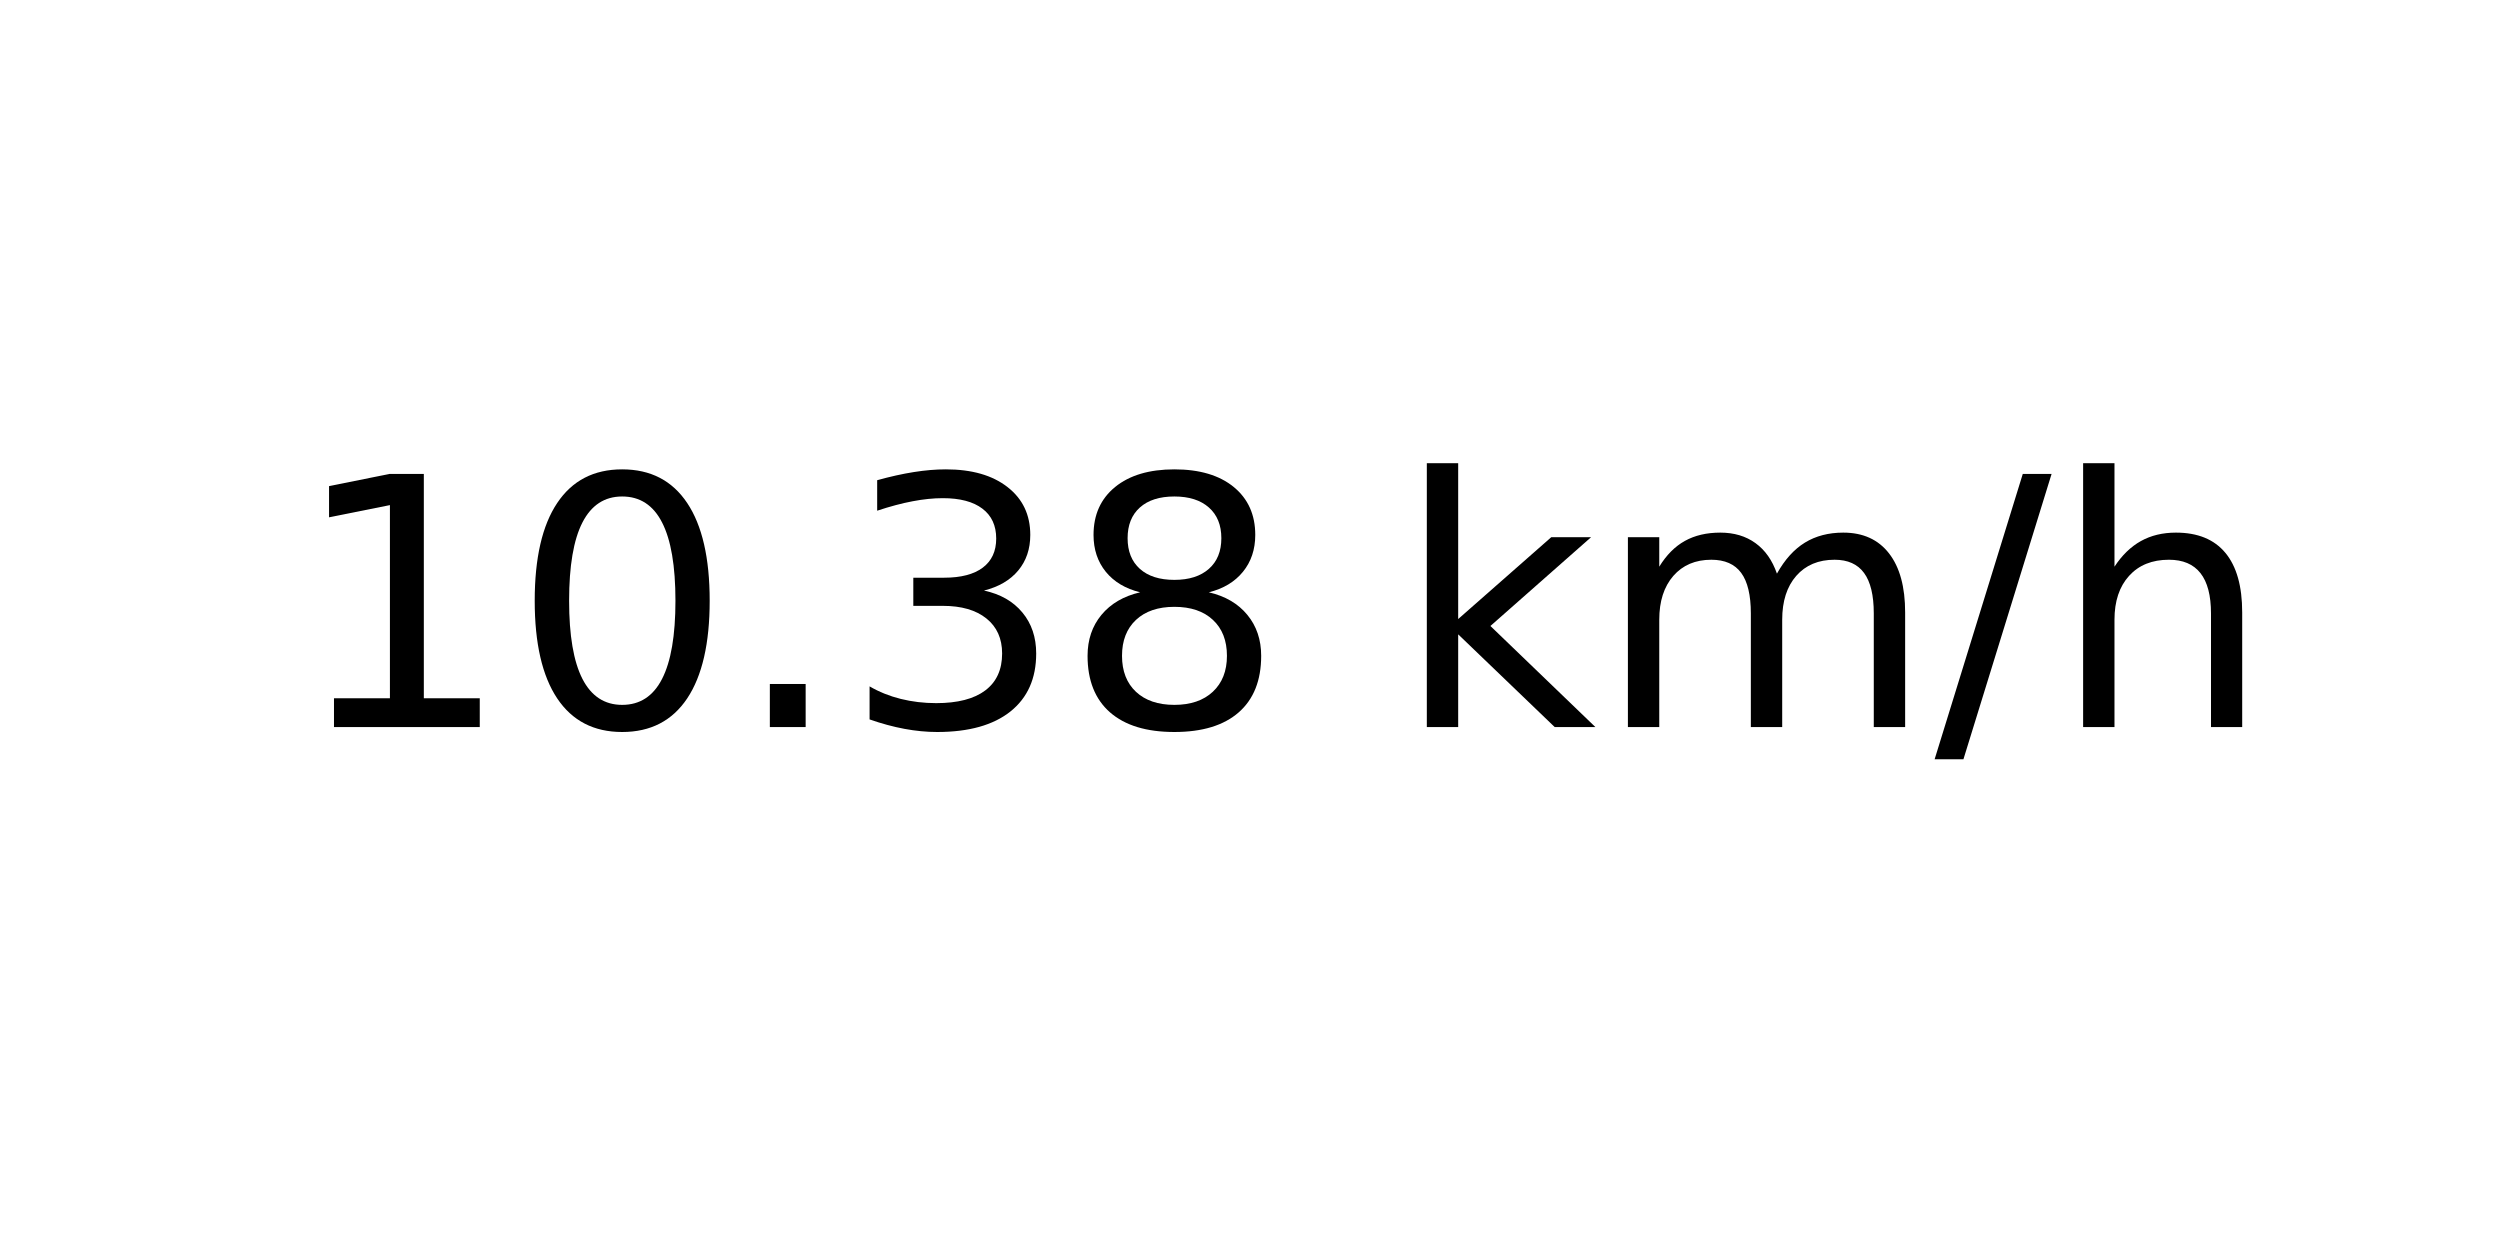
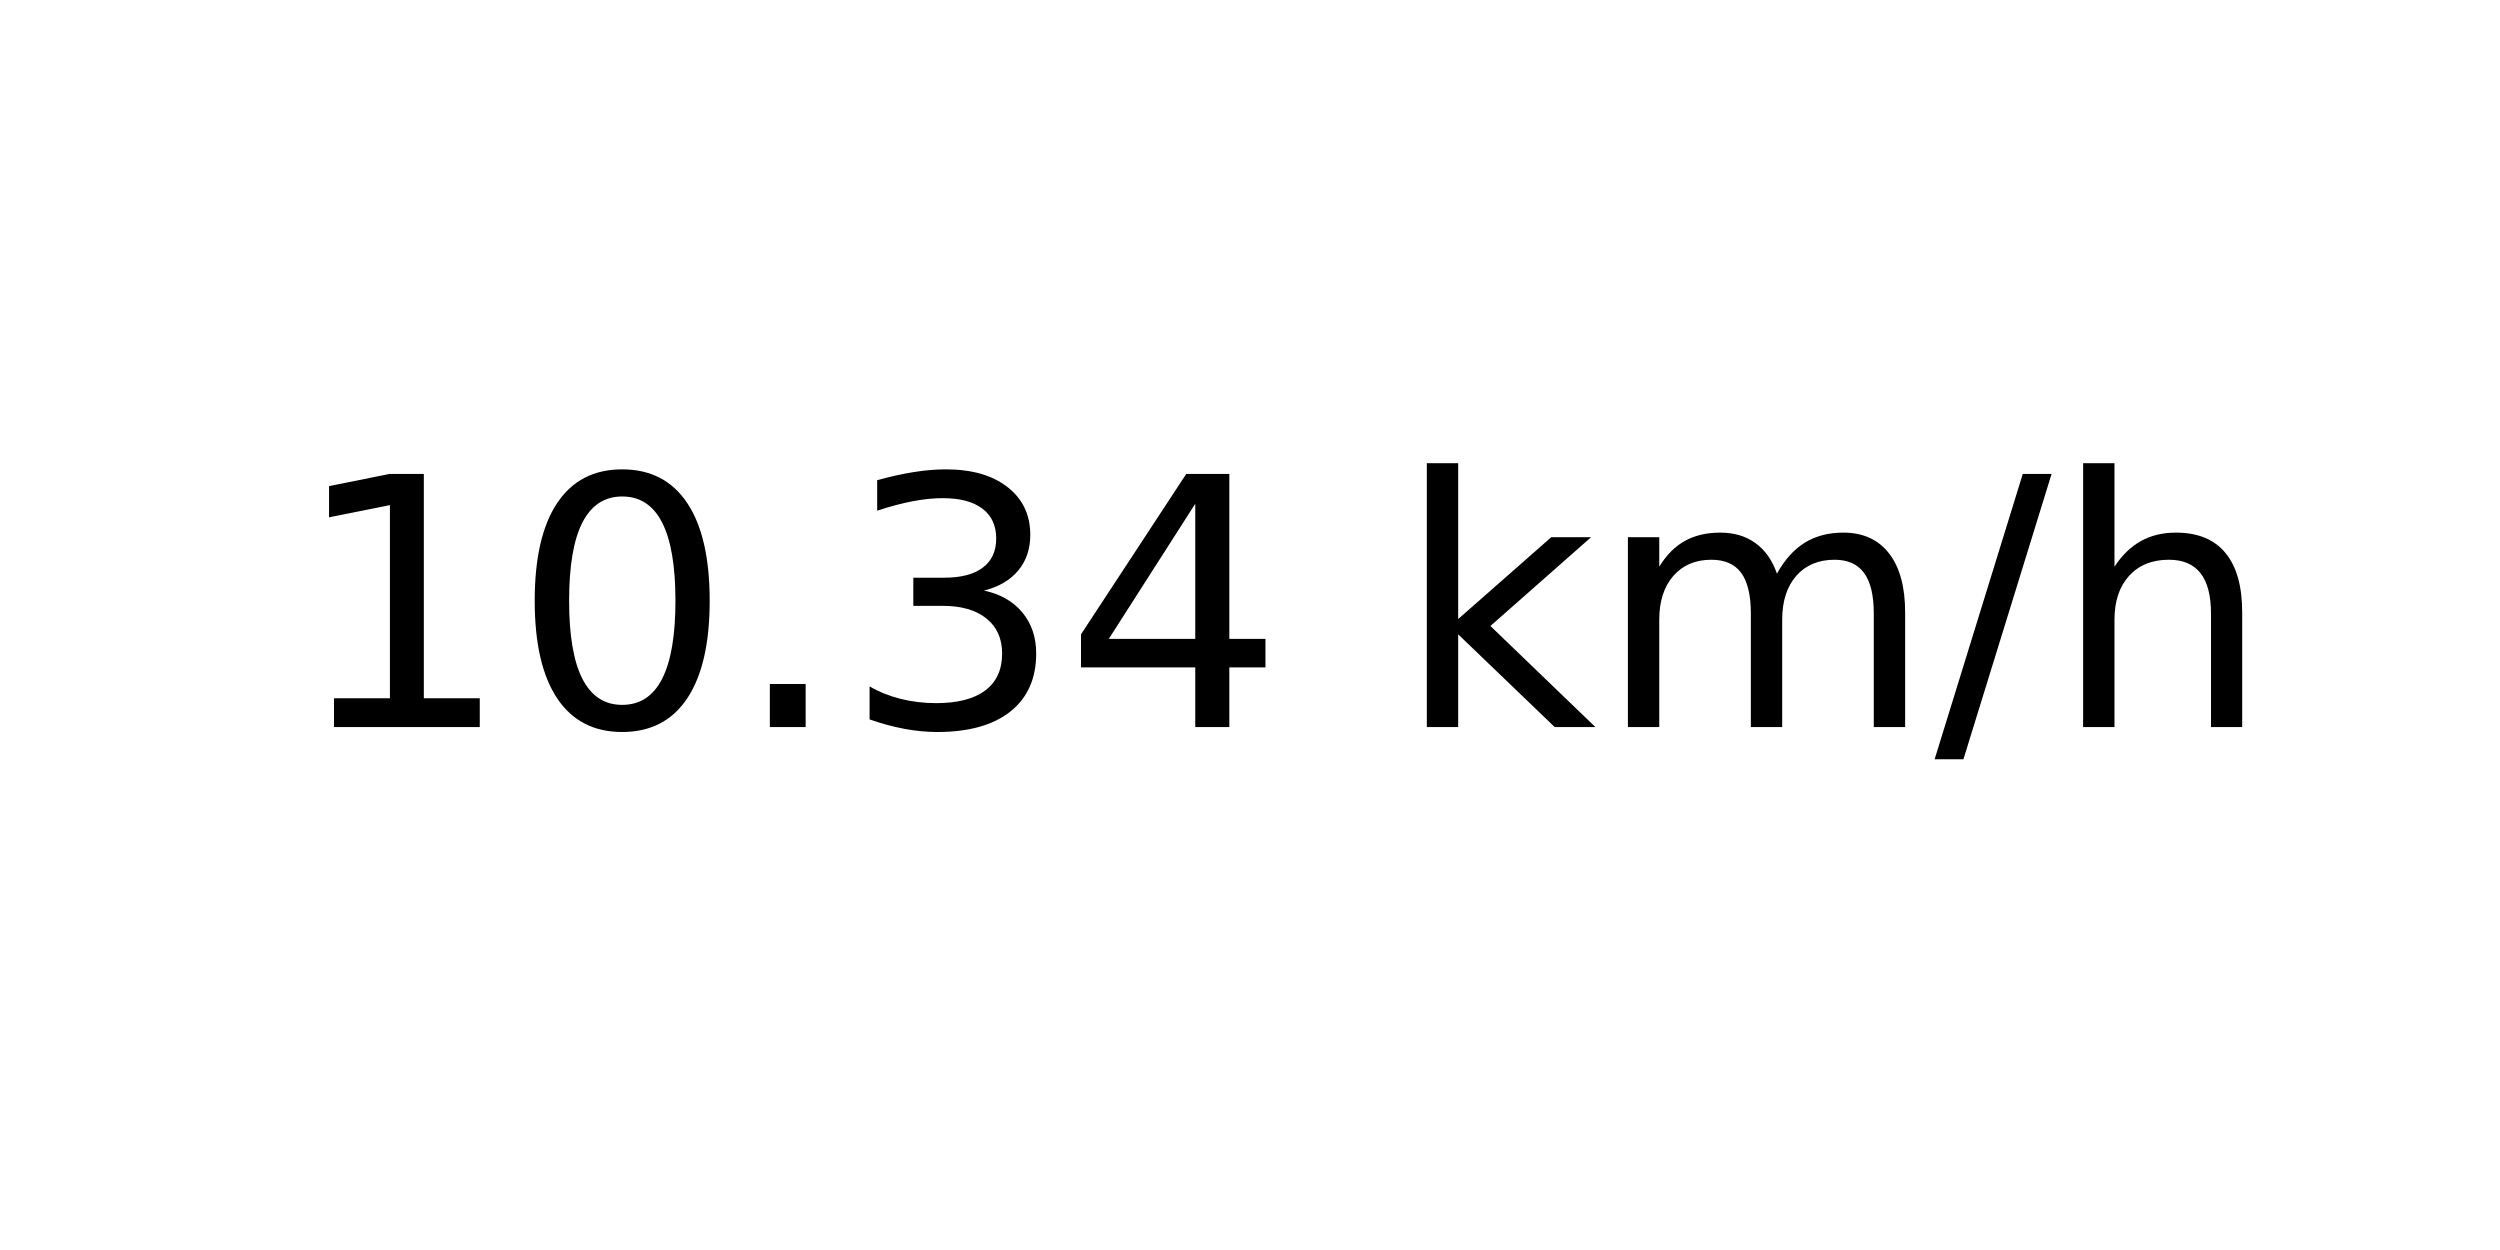
<svg xmlns="http://www.w3.org/2000/svg" xmlns:xlink="http://www.w3.org/1999/xlink" width="72pt" height="36pt" viewBox="0 0 72 36" version="1.1">
  <defs>
    <style type="text/css">*{stroke-linejoin: round; stroke-linecap: butt}</style>
  </defs>
  <g id="figure_1">
    <g id="axes_1">
      <g id="text_1">
        <g transform="translate(8.378125 20.93937) scale(0.1 -0.1)">
          <defs>
            <path id="DejaVuSans-31" d="M 794 531  L 1825 531  L 1825 4091  L 703 3866  L 703 4441  L 1819 4666  L 2450 4666  L 2450 531  L 3481 531  L 3481 0  L 794 0  L 794 531  z " transform="scale(0.015625)" />
            <path id="DejaVuSans-30" d="M 2034 4250  Q 1547 4250 1301 3770  Q 1056 3291 1056 2328  Q 1056 1369 1301 889  Q 1547 409 2034 409  Q 2525 409 2770 889  Q 3016 1369 3016 2328  Q 3016 3291 2770 3770  Q 2525 4250 2034 4250  z M 2034 4750  Q 2819 4750 3233 4129  Q 3647 3509 3647 2328  Q 3647 1150 3233 529  Q 2819 -91 2034 -91  Q 1250 -91 836 529  Q 422 1150 422 2328  Q 422 3509 836 4129  Q 1250 4750 2034 4750  z " transform="scale(0.015625)" />
            <path id="DejaVuSans-2e" d="M 684 794  L 1344 794  L 1344 0  L 684 0  L 684 794  z " transform="scale(0.015625)" />
            <path id="DejaVuSans-33" d="M 2597 2516  Q 3050 2419 3304 2112  Q 3559 1806 3559 1356  Q 3559 666 3084 287  Q 2609 -91 1734 -91  Q 1441 -91 1130 -33  Q 819 25 488 141  L 488 750  Q 750 597 1062 519  Q 1375 441 1716 441  Q 2309 441 2620 675  Q 2931 909 2931 1356  Q 2931 1769 2642 2001  Q 2353 2234 1838 2234  L 1294 2234  L 1294 2753  L 1863 2753  Q 2328 2753 2575 2939  Q 2822 3125 2822 3475  Q 2822 3834 2567 4026  Q 2313 4219 1838 4219  Q 1578 4219 1281 4162  Q 984 4106 628 3988  L 628 4550  Q 988 4650 1302 4700  Q 1616 4750 1894 4750  Q 2613 4750 3031 4423  Q 3450 4097 3450 3541  Q 3450 3153 3228 2886  Q 3006 2619 2597 2516  z " transform="scale(0.015625)" />
-             <path id="DejaVuSans-38" d="M 2034 2216  Q 1584 2216 1326 1975  Q 1069 1734 1069 1313  Q 1069 891 1326 650  Q 1584 409 2034 409  Q 2484 409 2743 651  Q 3003 894 3003 1313  Q 3003 1734 2745 1975  Q 2488 2216 2034 2216  z M 1403 2484  Q 997 2584 770 2862  Q 544 3141 544 3541  Q 544 4100 942 4425  Q 1341 4750 2034 4750  Q 2731 4750 3128 4425  Q 3525 4100 3525 3541  Q 3525 3141 3298 2862  Q 3072 2584 2669 2484  Q 3125 2378 3379 2068  Q 3634 1759 3634 1313  Q 3634 634 3220 271  Q 2806 -91 2034 -91  Q 1263 -91 848 271  Q 434 634 434 1313  Q 434 1759 690 2068  Q 947 2378 1403 2484  z M 1172 3481  Q 1172 3119 1398 2916  Q 1625 2713 2034 2713  Q 2441 2713 2670 2916  Q 2900 3119 2900 3481  Q 2900 3844 2670 4047  Q 2441 4250 2034 4250  Q 1625 4250 1398 4047  Q 1172 3844 1172 3481  z " transform="scale(0.015625)" />
+             <path id="DejaVuSans-34" d="M 2419 4116  L 825 1625  L 2419 1625  L 2419 4116  z M 2253 4666  L 3047 4666  L 3047 1625  L 3713 1625  L 3713 1100  L 3047 1100  L 3047 0  L 2419 0  L 2419 1100  L 313 1100  L 313 1709  L 2253 4666  z " transform="scale(0.015625)" />
            <path id="DejaVuSans-20" transform="scale(0.015625)" />
            <path id="DejaVuSans-6b" d="M 581 4863  L 1159 4863  L 1159 1991  L 2875 3500  L 3609 3500  L 1753 1863  L 3688 0  L 2938 0  L 1159 1709  L 1159 0  L 581 0  L 581 4863  z " transform="scale(0.015625)" />
            <path id="DejaVuSans-6d" d="M 3328 2828  Q 3544 3216 3844 3400  Q 4144 3584 4550 3584  Q 5097 3584 5394 3201  Q 5691 2819 5691 2113  L 5691 0  L 5113 0  L 5113 2094  Q 5113 2597 4934 2840  Q 4756 3084 4391 3084  Q 3944 3084 3684 2787  Q 3425 2491 3425 1978  L 3425 0  L 2847 0  L 2847 2094  Q 2847 2600 2669 2842  Q 2491 3084 2119 3084  Q 1678 3084 1418 2786  Q 1159 2488 1159 1978  L 1159 0  L 581 0  L 581 3500  L 1159 3500  L 1159 2956  Q 1356 3278 1631 3431  Q 1906 3584 2284 3584  Q 2666 3584 2933 3390  Q 3200 3197 3328 2828  z " transform="scale(0.015625)" />
            <path id="DejaVuSans-2f" d="M 1625 4666  L 2156 4666  L 531 -594  L 0 -594  L 1625 4666  z " transform="scale(0.015625)" />
            <path id="DejaVuSans-68" d="M 3513 2113  L 3513 0  L 2938 0  L 2938 2094  Q 2938 2591 2744 2837  Q 2550 3084 2163 3084  Q 1697 3084 1428 2787  Q 1159 2491 1159 1978  L 1159 0  L 581 0  L 581 4863  L 1159 4863  L 1159 2956  Q 1366 3272 1645 3428  Q 1925 3584 2291 3584  Q 2894 3584 3203 3211  Q 3513 2838 3513 2113  z " transform="scale(0.015625)" />
          </defs>
          <use xlink:href="#DejaVuSans-31" />
          <use xlink:href="#DejaVuSans-30" x="63.623" />
          <use xlink:href="#DejaVuSans-2e" x="127.246" />
          <use xlink:href="#DejaVuSans-33" x="159.033" />
-           <use xlink:href="#DejaVuSans-38" x="222.656" />
+           <use xlink:href="#DejaVuSans-34" x="222.656" />
          <use xlink:href="#DejaVuSans-20" x="286.279" />
          <use xlink:href="#DejaVuSans-6b" x="318.066" />
          <use xlink:href="#DejaVuSans-6d" x="375.977" />
          <use xlink:href="#DejaVuSans-2f" x="473.389" />
          <use xlink:href="#DejaVuSans-68" x="507.08" />
        </g>
      </g>
    </g>
  </g>
</svg>
